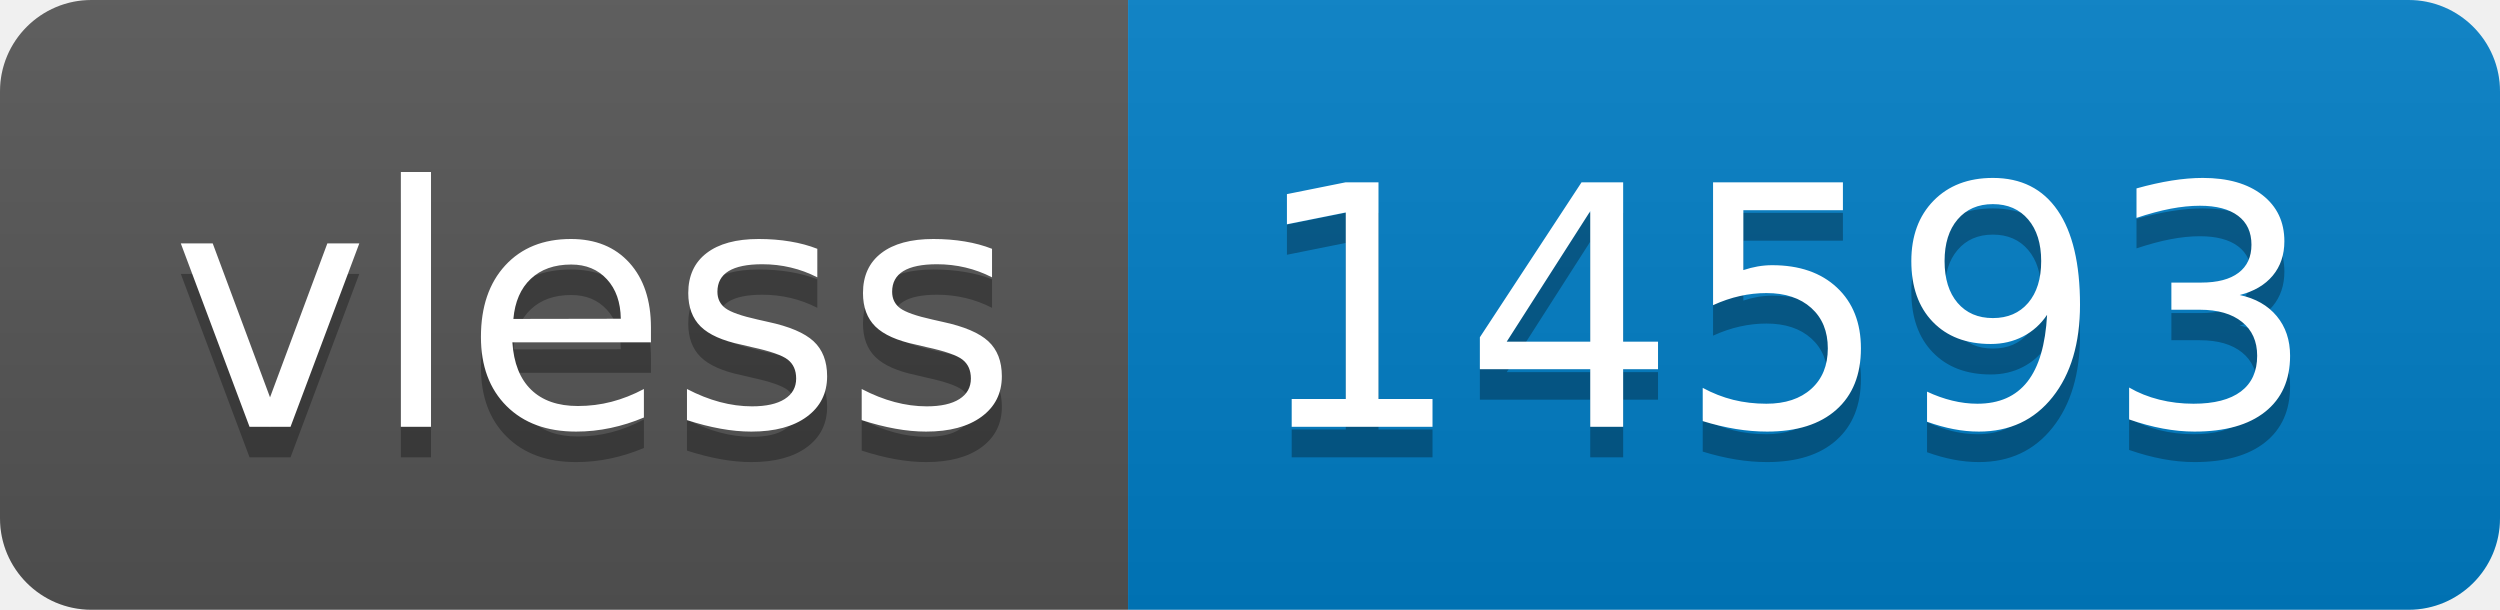
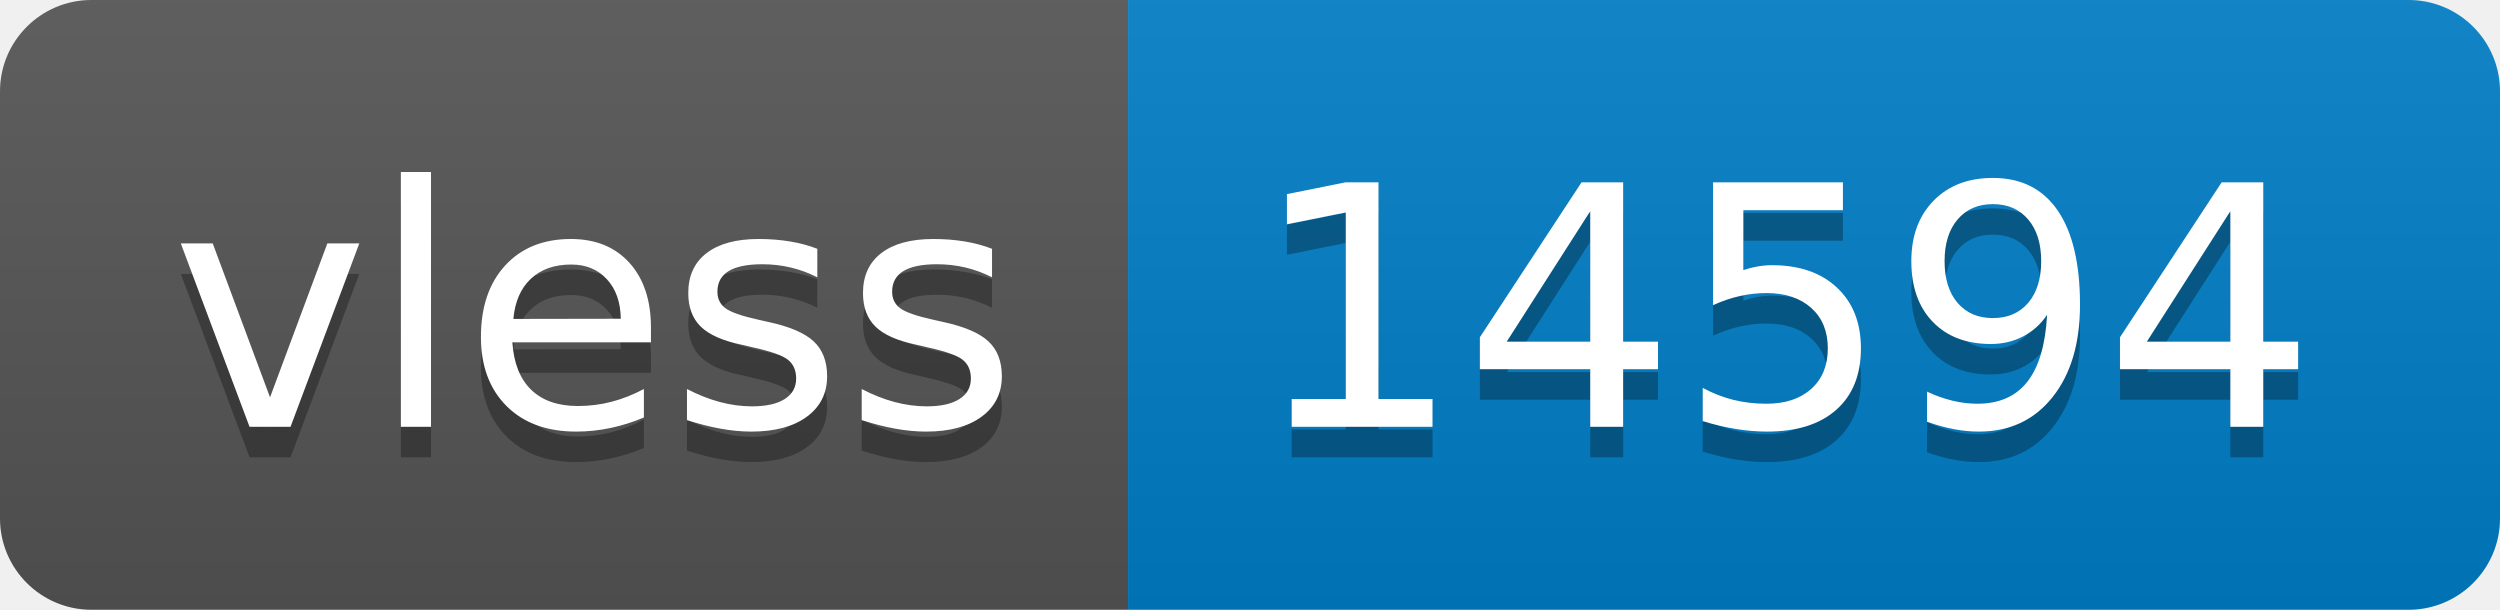
- <svg xmlns="http://www.w3.org/2000/svg" width="82" height="20" role="img" aria-label="vless: 14593">
+ <svg xmlns="http://www.w3.org/2000/svg" width="82" height="20" role="img" aria-label="vless: 14594">
  <linearGradient id="s" x2="0" y2="100%">
    <stop offset="0" stop-color="#bbb" stop-opacity=".1" />
    <stop offset="1" stop-opacity=".1" />
  </linearGradient>
  <clipPath id="r">
    <rect width="82" height="20" rx="3" fill="#fff" />
  </clipPath>
  <g clip-path="url(#r)">
    <rect width="37" height="20" fill="#555" />
    <rect x="37" width="45" height="20" fill="#007ec6" />
    <rect width="82" height="20" fill="url(#s)" />
  </g>
  <g fill="#fff" text-anchor="middle" font-family="Verdana,Geneva,DejaVu Sans,sans-serif" text-rendering="geometricPrecision" font-size="110">
    <text aria-hidden="true" x="195" y="150" fill="#010101" fill-opacity=".3" transform="scale(.1)" textLength="270">vless</text>
    <text x="195" y="140" transform="scale(.1)" fill="#fff" textLength="270">vless</text>
-     <text aria-hidden="true" x="585" y="150" fill="#010101" fill-opacity=".3" transform="scale(.1)" textLength="350">14593</text>
-     <text x="585" y="140" transform="scale(.1)" fill="#fff" textLength="350">14593</text>
+     <text aria-hidden="true" x="585" y="150" fill="#010101" fill-opacity=".3" transform="scale(.1)" textLength="350">14594</text>
+     <text x="585" y="140" transform="scale(.1)" fill="#fff" textLength="350">14594</text>
  </g>
</svg>
